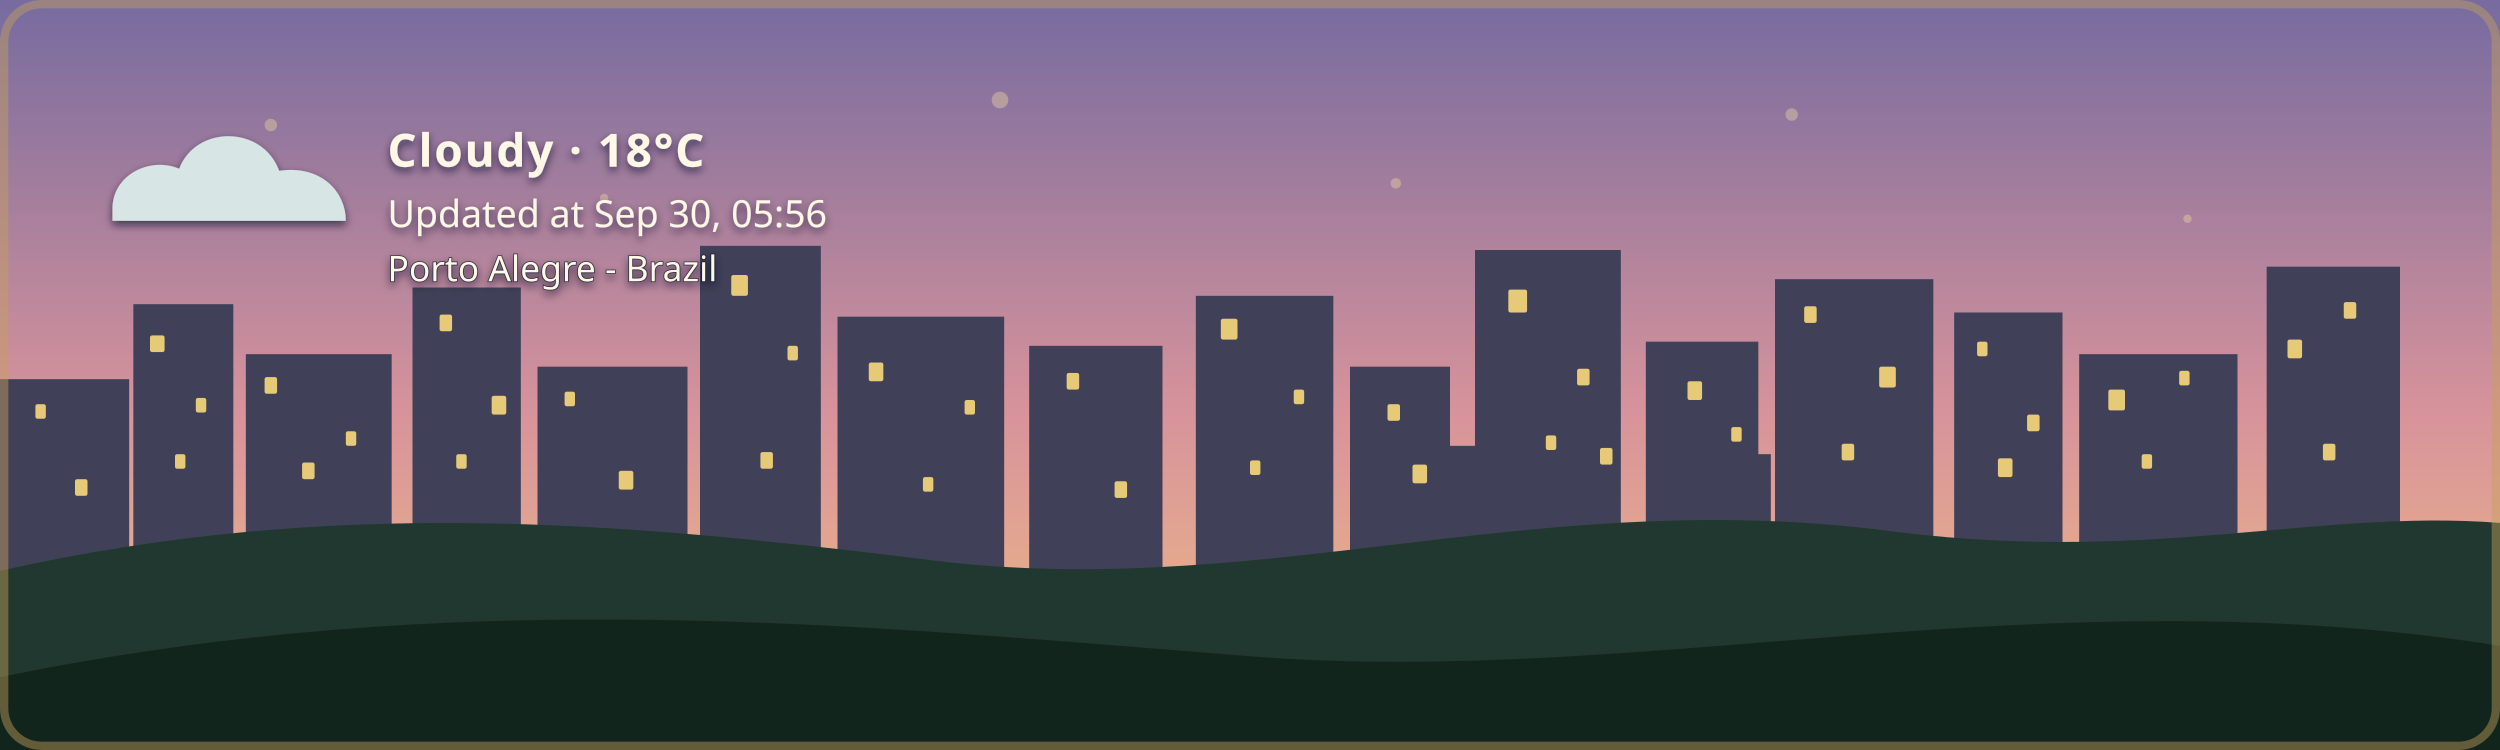
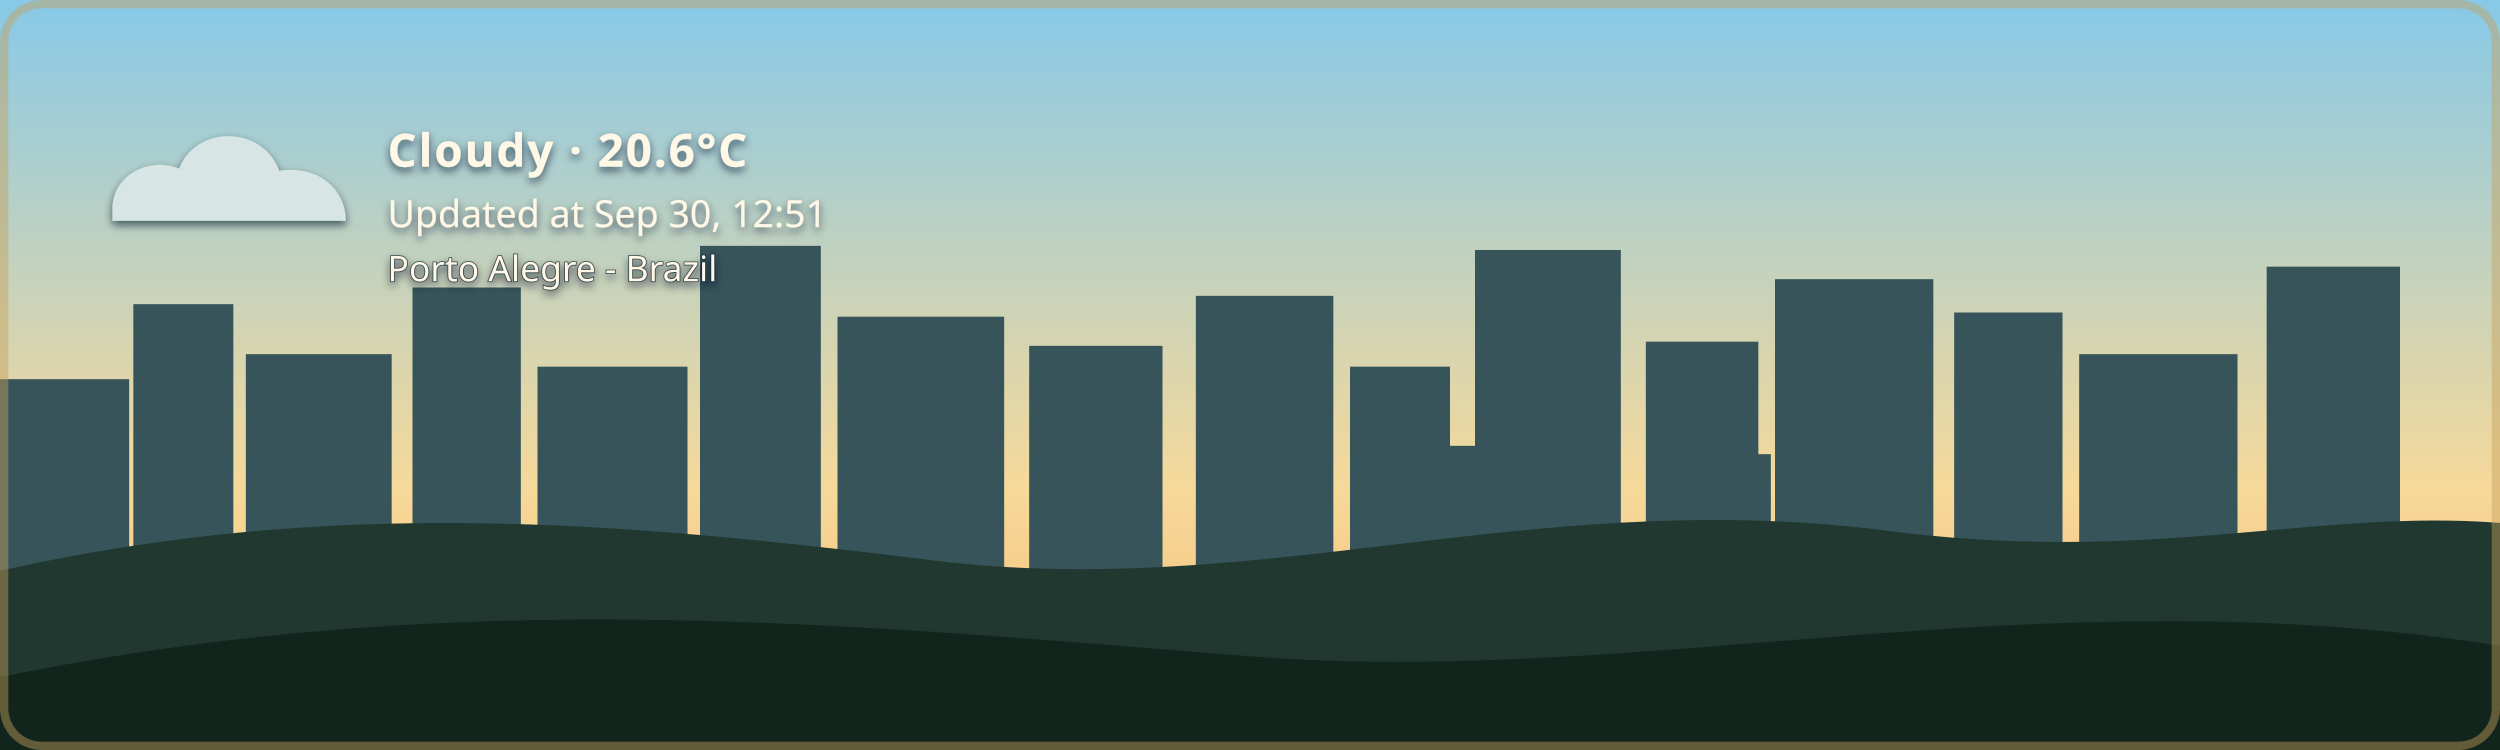
- <svg xmlns="http://www.w3.org/2000/svg" width="1200" height="360" viewBox="0 0 1200 360" role="img" aria-labelledby="title description" class="github-time-dawn weather-cloudy alert-none" data-temperature="18°C" lang="en-US">
+ <svg xmlns="http://www.w3.org/2000/svg" width="1200" height="360" viewBox="0 0 1200 360" role="img" aria-labelledby="title description" class="github-time-day weather-cloudy alert-none" data-temperature="20.6°C" lang="en-US">
  <defs>
    <linearGradient id="daySky" x1="0" y1="0" x2="0" y2="1">
      <stop offset="0%" stop-color="#87c9e8" />
      <stop offset="65%" stop-color="#f6d99a" />
      <stop offset="100%" stop-color="#f4b66e" />
    </linearGradient>
    <linearGradient id="sunsetSky" x1="0" y1="0" x2="0" y2="1">
      <stop offset="0%" stop-color="#4d568f" />
      <stop offset="55%" stop-color="#d46a66" />
      <stop offset="100%" stop-color="#f4a259" />
    </linearGradient>
    <linearGradient id="nightSky" x1="0" y1="0" x2="0" y2="1">
      <stop offset="0%" stop-color="#071426" />
      <stop offset="60%" stop-color="#102c46" />
      <stop offset="100%" stop-color="#244b4a" />
    </linearGradient>
    <linearGradient id="dawnSky" x1="0" y1="0" x2="0" y2="1">
      <stop offset="0%" stop-color="#766b9f" />
      <stop offset="55%" stop-color="#d7939b" />
      <stop offset="100%" stop-color="#f4c280" />
    </linearGradient>
    <radialGradient id="weatherSunFill" cx="35%" cy="30%" r="72%">
      <stop offset="0%" stop-color="#fff4b8" />
      <stop offset="58%" stop-color="#ffdc7a" />
      <stop offset="100%" stop-color="#f2b84f" />
    </radialGradient>
    <linearGradient id="weatherMoonFill" x1="0" y1="0" x2="1" y2="1">
      <stop offset="0%" stop-color="#fff4bd" />
      <stop offset="62%" stop-color="#ffe08a" />
      <stop offset="100%" stop-color="#e9b957" />
    </linearGradient>
    <filter id="weatherContentShadow" x="-20" y="-20" width="500" height="180" filterUnits="userSpaceOnUse">
      <feGaussianBlur in="SourceAlpha" stdDeviation="2" result="shadowBlur" />
      <feOffset in="shadowBlur" dx="0" dy="2" result="shadowOffset" />
      <feFlood flood-color="#071426" flood-opacity="0.65" result="shadowColor" />
      <feComposite in="shadowColor" in2="shadowOffset" operator="in" result="shadow" />
      <feMerge>
        <feMergeNode in="shadow" />
        <feMergeNode in="SourceGraphic" />
      </feMerge>
    </filter>
  </defs>
  <style>
    /* The sky state is updated by the GitHub Action based on local time. */

    .sky {
      animation: none !important;
    }

    .github-time-day .day-sky,
    .github-time-sunset .sunset-sky,
    .github-time-night .night-sky,
    .github-time-dawn .dawn-sky {
      opacity: 1;
    }

    .github-time-day .sunset-sky,
    .github-time-day .night-sky,
    .github-time-day .dawn-sky,
    .github-time-sunset .day-sky,
    .github-time-sunset .night-sky,
    .github-time-sunset .dawn-sky,
    .github-time-night .day-sky,
    .github-time-night .sunset-sky,
    .github-time-night .dawn-sky,
    .github-time-dawn .day-sky,
    .github-time-dawn .sunset-sky,
    .github-time-dawn .night-sky {
      opacity: 0;
    }

    .github-time-day .day-sky,
    .github-time-sunset .sunset-sky,
    .github-time-night .night-sky,
    .github-time-dawn .dawn-sky {
      animation: sky-fade-in 2.5s ease both !important;
    }

    .weather-effect {
      display: none;
    }

    .github-time-night.weather-clear .weather-moon,
    .github-time-day.weather-clear .weather-sun,
    .github-time-sunset.weather-clear .weather-sun,
    .github-time-dawn.weather-clear .weather-sun,
    .weather-cloudy .weather-cloud,
    .weather-rain .weather-cloud,
    .weather-rain .weather-rainfall,
    .weather-wind-rain .weather-cloud,
    .weather-wind-rain .weather-wind,
    .weather-wind-rain .weather-wind-rainfall,
    .weather-storm .weather-cloud,
    .weather-storm .weather-rainfall,
    .weather-storm .weather-lightning,
    .weather-snow .weather-cloud,
    .weather-snow .weather-snowfall {
      display: block;
    }

    .weather-sun {
      transform-box: fill-box;
      transform-origin: center;
      animation: weather-pulse 4s ease-in-out infinite;
    }

    .weather-moon {
      animation: moon-glow 4s ease-in-out infinite;
    }

    .weather-cloud path {
      animation: cloud-drift 8s ease-in-out infinite alternate;
    }

    .weather-rainfall path {
      animation: rain-fall 1.4s linear infinite;
    }

    .weather-rainfall path:nth-child(2) {
      animation-delay: 0.35s;
    }

    .weather-rainfall path:nth-child(3) {
      animation-delay: 0.7s;
    }

    .weather-wind-rainfall path {
      animation: wind-rain-fall 1.15s linear infinite;
    }

    .weather-wind-rainfall path:nth-child(2) {
      animation-delay: 0.3s;
    }

    .weather-wind-rainfall path:nth-child(3) {
      animation-delay: 0.6s;
    }

    .weather-wind path {
      animation: wind-sweep 1.8s ease-in-out infinite;
    }

    .weather-wind path:nth-child(2) {
      animation-delay: 0.45s;
    }

    .weather-snowfall circle {
      animation: snow-fall 3s ease-in-out infinite;
    }

    .weather-snowfall circle:nth-child(2) {
      animation-delay: 1s;
    }

    .weather-snowfall circle:nth-child(3) {
      animation-delay: 2s;
    }

    .weather-lightning {
      animation: lightning-flash 4s ease-in-out infinite;
    }

    svg.github-time-day .city-back,
    svg.github-time-day .city-mid {
      fill: #36545a;
    }

    svg.github-time-sunset .city-back,
    svg.github-time-sunset .city-mid {
      fill: #303247;
    }

    svg.github-time-night .city-back,
    svg.github-time-night .city-mid {
      fill: #08131d;
    }

    svg.github-time-dawn .city-back,
    svg.github-time-dawn .city-mid {
      fill: #404158;
    }

    .city-window {
      opacity: 0;
      fill: #f8d97a;
    }

    svg.github-time-night .city-window,
    svg.github-time-dawn .city-window,
    svg.github-time-sunset .city-window {
      opacity: 0.9;
    }

    .city-window rect {
      animation: city-window-toggle-a 20s steps(1, end) infinite;
    }

    .city-window rect:nth-child(3n) {
      animation-name: city-window-toggle-b;
      animation-delay: -4s;
    }

    .city-window rect:nth-child(4n) {
      animation-name: city-window-toggle-c;
      animation-delay: -9s;
    }

    .city-window rect:nth-child(5n) {
      animation-name: city-window-toggle-d;
      animation-delay: -13s;
    }

    .city-window rect:nth-child(7n) {
      animation-name: city-window-toggle-e;
      animation-delay: -17s;
    }

    #weather-alert-level,
    #weather-alert-detail {
      display: none;
    }

    svg.alert-yellow #weather-alert-level,
    svg.alert-yellow #weather-alert-detail,
    svg.alert-orange #weather-alert-level,
    svg.alert-orange #weather-alert-detail,
    svg.alert-red #weather-alert-level,
    svg.alert-red #weather-alert-detail {
      display: block;
    }

    svg.alert-yellow #weather-alert-level {
      fill: #f4d35e;
    }

    svg.alert-yellow #weather-alert-detail {
      fill: #fff3b3;
    }

    svg.alert-orange #weather-alert-level {
      fill: #f9a74f;
    }

    svg.alert-orange #weather-alert-detail {
      fill: #ffd0a0;
    }

    svg.alert-red #weather-alert-level {
      fill: #ff675c;
    }

    svg.alert-red #weather-alert-detail {
      fill: #ffc2bf;
    }

    #weather-description,
    #weather-time,
    #weather-alert-level,
    #weather-alert-detail,
    #weather-location {
      animation: info-fade-in 1.5s ease both;
      font-family: sans-serif;
    }

    #weather-description {
      letter-spacing: 0.04em;
    }

    @keyframes sky-fade-in {
      from {
        opacity: 0;
      }

      to {
        opacity: 1;
      }
    }

    @keyframes info-fade-in {
      from {
        opacity: 0;
        transform: translateY(6px);
      }

      to {
        opacity: 1;
        transform: translateY(0);
      }
    }

    @keyframes weather-pulse {
      0%,
      100% {
        opacity: 0.85;
        transform: scale(0.96);
      }

      50% {
        opacity: 1;
        transform: scale(1.04);
      }
    }

    @keyframes moon-glow {
      0%,
      100% {
        opacity: 0.8;
      }

      50% {
        opacity: 1;
      }
    }

    @keyframes cloud-drift {
      from {
        transform: translateX(-5px);
      }

      to {
        transform: translateX(8px);
      }
    }

    @keyframes rain-fall {
      0% {
        opacity: 0;
        transform: translateY(-7px);
      }

      25%,
      75% {
        opacity: 1;
      }

      100% {
        opacity: 0;
        transform: translateY(10px);
      }
    }

    @keyframes wind-rain-fall {
      0% {
        opacity: 0;
        transform: translate(-6px, -5px);
      }

      25%,
      75% {
        opacity: 1;
      }

      100% {
        opacity: 0;
        transform: translate(8px, 10px);
      }
    }

    @keyframes wind-sweep {
      0%,
      100% {
        opacity: 0.3;
        transform: translateX(-7px);
      }

      50% {
        opacity: 1;
        transform: translateX(6px);
      }
    }

    @keyframes snow-fall {
      0%,
      100% {
        opacity: 0.35;
        transform: translateY(-5px);
      }

      50% {
        opacity: 1;
        transform: translate(5px, 8px);
      }
    }

    @keyframes lightning-flash {
      0%,
      88%,
      100% {
        opacity: 0;
      }

      90%,
      93% {
        opacity: 1;
      }
    }

    @keyframes city-window-toggle-a {
      0%,
      19%,
      61%,
      100% {
        opacity: 1;
      }

      20%,
      60% {
        opacity: 0;
      }
    }

    @keyframes city-window-toggle-b {
      0%,
      34%,
      76%,
      100% {
        opacity: 0;
      }

      35%,
      75% {
        opacity: 1;
      }
    }

    @keyframes city-window-toggle-c {
      0%,
      24%,
      46%,
      100% {
        opacity: 1;
      }

      25%,
      45% {
        opacity: 0;
      }
    }

    @keyframes city-window-toggle-d {
      0%,
      49%,
      86%,
      100% {
        opacity: 1;
      }

      50%,
      85% {
        opacity: 0;
      }
    }

    @keyframes city-window-toggle-e {
      0%,
      14%,
      56%,
      100% {
        opacity: 0;
      }

      15%,
      55% {
        opacity: 1;
      }
    }

    .stars {
      opacity: 0;
    }

    .github-time-sunset .stars,
    .github-time-dawn .stars {
      opacity: 0.35;
    }

    .github-time-night .stars {
      opacity: 1;
    }

    .star {
      animation: twinkle 2.5s ease-in-out infinite;
      transform-box: fill-box;
      transform-origin: center;
    }

    .star:nth-child(2) {
      animation-delay: 0.5s;
    }

    .star:nth-child(3) {
      animation-delay: 1s;
    }

    .star:nth-child(4) {
      animation-delay: 1.5s;
    }

    @keyframes twinkle {
      0%,
      100% {
        opacity: 0.25;
        transform: scale(0.8);
      }

      50% {
        opacity: 1;
        transform: scale(1.25);
      }
    }

    /*
     * Disable animations when the visitor has requested reduced motion.
     */
    @media (prefers-reduced-motion: reduce) {
      .sky,
      .stars,
      .star,
      .weather-sun,
      .weather-moon,
      .weather-cloud path,
      .weather-rainfall path,
      .weather-wind-rainfall path,
      .weather-wind path,
      .weather-snowfall circle,
      .weather-lightning,
      .city-window rect,
      #weather-description,
      #weather-time,
      #weather-alert-level,
      #weather-alert-detail,
      #weather-location {
        animation: none !important;
      }
    }
  </style>
  <g id="skies">
    <rect class="sky day-sky" width="1200" height="360" fill="url(#daySky)" />
    <rect class="sky sunset-sky" width="1200" height="360" fill="url(#sunsetSky)" />
    <rect class="sky night-sky" width="1200" height="360" fill="url(#nightSky)" />
    <rect class="sky dawn-sky" width="1200" height="360" fill="url(#dawnSky)" />
  </g>
  <g class="stars" fill="#ffe8a3">
    <circle class="star" cx="130" cy="60" r="3" />
    <circle class="star" cx="290" cy="95" r="2" />
    <circle class="star" cx="480" cy="48" r="4" />
    <circle class="star" cx="670" cy="88" r="2.5" />
    <circle class="star" cx="860" cy="55" r="3" />
    <circle class="star" cx="1050" cy="105" r="2" />
  </g>
  <g class="city-shape">
    <g class="city-back">
      <rect x="0" y="182" width="62" height="94" />
      <rect x="64" y="146" width="48" height="130" />
      <rect x="118" y="170" width="70" height="106" />
      <rect x="198" y="138" width="52" height="138" />
      <rect x="258" y="176" width="72" height="100" />
      <rect x="336" y="118" width="58" height="158" />
      <rect x="402" y="152" width="80" height="124" />
      <rect x="494" y="166" width="64" height="110" />
      <rect x="574" y="142" width="66" height="134" />
      <rect x="648" y="176" width="48" height="100" />
      <rect x="708" y="120" width="70" height="156" />
      <rect x="790" y="164" width="54" height="112" />
      <rect x="852" y="134" width="76" height="142" />
      <rect x="938" y="150" width="52" height="126" />
      <rect x="998" y="170" width="76" height="106" />
      <rect x="1088" y="128" width="64" height="148" />
    </g>
    <g class="city-mid">
      <rect x="24" y="226" width="28" height="50" />
      <rect x="88" y="210" width="18" height="66" />
      <rect x="148" y="218" width="22" height="58" />
      <rect x="214" y="206" width="22" height="70" />
      <rect x="282" y="210" width="18" height="66" />
      <rect x="362" y="206" width="22" height="70" />
      <rect x="430" y="220" width="18" height="56" />
      <rect x="528" y="220" width="20" height="56" />
      <rect x="606" y="214" width="22" height="62" />
      <rect x="690" y="214" width="18" height="62" />
      <rect x="754" y="208" width="18" height="68" />
      <rect x="830" y="218" width="20" height="58" />
      <rect x="892" y="214" width="18" height="62" />
      <rect x="960" y="224" width="18" height="52" />
      <rect x="1018" y="218" width="22" height="58" />
      <rect x="1108" y="210" width="18" height="66" />
    </g>
    <g class="city-window">
      <rect x="17" y="194" width="5" height="7" rx="1" />
      <rect x="36" y="230" width="6" height="8" rx="1" />
      <rect x="72" y="161" width="7" height="8" rx="1" />
      <rect x="84" y="218" width="5" height="7" rx="1" />
      <rect x="94" y="191" width="5" height="7" rx="1" />
      <rect x="127" y="181" width="6" height="8" rx="1" />
      <rect x="145" y="222" width="6" height="8" rx="1" />
      <rect x="166" y="207" width="5" height="7" rx="1" />
      <rect x="211" y="151" width="6" height="8" rx="1" />
      <rect x="219" y="218" width="5" height="7" rx="1" />
      <rect x="236" y="190" width="7" height="9" rx="1" />
      <rect x="271" y="188" width="5" height="7" rx="1" />
      <rect x="297" y="226" width="7" height="9" rx="1" />
      <rect x="351" y="132" width="8" height="10" rx="1" />
      <rect x="365" y="217" width="6" height="8" rx="1" />
      <rect x="378" y="166" width="5" height="7" rx="1" />
      <rect x="417" y="174" width="7" height="9" rx="1" />
      <rect x="443" y="229" width="5" height="7" rx="1" />
      <rect x="463" y="192" width="5" height="7" rx="1" />
      <rect x="512" y="179" width="6" height="8" rx="1" />
      <rect x="535" y="231" width="6" height="8" rx="1" />
      <rect x="586" y="153" width="8" height="10" rx="1" />
      <rect x="600" y="221" width="5" height="7" rx="1" />
      <rect x="621" y="187" width="5" height="7" rx="1" />
      <rect x="666" y="194" width="6" height="8" rx="1" />
      <rect x="678" y="223" width="7" height="9" rx="1" />
      <rect x="724" y="139" width="9" height="11" rx="1" />
      <rect x="742" y="209" width="5" height="7" rx="1" />
      <rect x="757" y="177" width="6" height="8" rx="1" />
      <rect x="768" y="215" width="6" height="8" rx="1" />
      <rect x="810" y="183" width="7" height="9" rx="1" />
      <rect x="831" y="205" width="5" height="7" rx="1" />
      <rect x="866" y="147" width="6" height="8" rx="1" />
      <rect x="884" y="213" width="6" height="8" rx="1" />
      <rect x="902" y="176" width="8" height="10" rx="1" />
      <rect x="949" y="164" width="5" height="7" rx="1" />
      <rect x="959" y="220" width="7" height="9" rx="1" />
      <rect x="973" y="199" width="6" height="8" rx="1" />
      <rect x="1012" y="187" width="8" height="10" rx="1" />
      <rect x="1028" y="218" width="5" height="7" rx="1" />
      <rect x="1046" y="178" width="5" height="7" rx="1" />
      <rect x="1098" y="163" width="7" height="9" rx="1" />
      <rect x="1115" y="213" width="6" height="8" rx="1" />
      <rect x="1125" y="145" width="6" height="8" rx="1" />
    </g>
  </g>
  <g transform="translate(54 48)" filter="url(#weatherContentShadow)">
    <g class="weather-effect weather-sun">
      <circle cx="34" cy="34" r="23" fill="url(#weatherSunFill)" />
      <g stroke="#ffd66f" stroke-width="4" stroke-linecap="round">
        <path d="M 34 0 V 8" />
        <path d="M 34 60 V 68" />
        <path d="M 0 34 H 8" />
        <path d="M 60 34 H 68" />
        <path d="M 10 10 L 16 16" />
        <path d="M 52 52 L 58 58" />
        <path d="M 58 10 L 52 16" />
        <path d="M 16 52 L 10 58" />
      </g>
    </g>
    <g class="weather-effect weather-moon">
      <path d="M 54 4 C 38 7, 26 20, 26 36 C 26 53, 39 66, 56 66 C 65 66, 74 62, 80 56 C 76 57, 72 58, 68 58 C 51 58, 38 45, 38 28 C 38 18, 44 9, 54 4 Z" fill="url(#weatherMoonFill)" />
    </g>
    <g class="weather-effect weather-cloud" fill="#d7e5e5">
      <path d="M 0 52 C 0 36, 18 27, 32 33 C 40 12, 72 12, 80 34 C 100 31, 112 44, 112 58 H 0 Z" />
    </g>
    <g class="weather-effect weather-rainfall" stroke="#b9e3ed" stroke-width="4" stroke-linecap="round">
      <path d="M 22 72 l -7 17" />
      <path d="M 52 72 l -7 17" />
      <path d="M 82 72 l -7 17" />
    </g>
    <g class="weather-effect weather-wind-rainfall" stroke="#b9e3ed" stroke-width="4" stroke-linecap="round">
      <path d="M 50 70 l -10 19" />
      <path d="M 75 70 l -10 19" />
      <path d="M 100 70 l -10 19" />
    </g>
    <g class="weather-effect weather-wind" fill="none" stroke="#eef8ff" stroke-width="3.5" stroke-linecap="round">
      <path d="M 2 73 C 12 68, 22 68, 32 72" />
      <path d="M 2 88 C 13 83, 24 83, 34 87" />
    </g>
    <g class="weather-effect weather-lightning" fill="#ffe37b">
      <path d="M 62 68 l -14 27 h 12 l -7 20 l 24 -31 h -13 z" />
    </g>
    <g class="weather-effect weather-snowfall" fill="#eef8ff">
      <circle cx="22" cy="78" r="4" />
      <circle cx="52" cy="91" r="4" />
      <circle cx="82" cy="78" r="4" />
    </g>
-     <text id="weather-description" x="132" y="32" fill="#fff8e7" font-family="sans-serif" font-size="22" font-weight="600">Cloudy · 18°C</text>
-     <text id="weather-time" x="132" y="61" fill="#fff8e7" font-family="sans-serif" font-size="18">Updated at Sep 30, 05:56</text>
+     <text id="weather-description" x="132" y="32" fill="#fff8e7" font-family="sans-serif" font-size="22" font-weight="600">Cloudy · 20.6°C</text>
+     <text id="weather-time" x="132" y="61" fill="#fff8e7" font-family="sans-serif" font-size="18">Updated at Sep 30, 12:51</text>
    <text id="weather-alert-level" x="132" y="87" fill="#eaf3ff" font-family="sans-serif" font-size="12" font-weight="700" letter-spacing="1.8" />
    <text id="weather-alert-detail" x="132" y="108" fill="#eef7ff" font-family="sans-serif" font-size="14" opacity="0.9" />
    <text id="weather-location" x="132" y="87" fill="#fff8e7" stroke="#071426" stroke-width="0.8" stroke-opacity="0.65" paint-order="stroke fill" font-family="sans-serif" font-size="17" font-weight="500">Porto Alegre - Brazil</text>
  </g>
  <path d="       M 0 274       C 160 238, 300 251, 440 268       C 600 290, 730 234, 900 254       C 1030 272, 1110 244, 1200 251       L 1200 360       L 0 360       Z     " fill="#20382f" />
  <path d="       M 0 325       C 220 280, 410 300, 600 315       C 790 330, 980 275, 1200 310       L 1200 360       L 0 360       Z     " fill="#12251d" />
  <rect x="2" y="2" width="1196" height="356" rx="18" fill="none" stroke="#c6a15b" stroke-width="4" stroke-opacity="0.45" />
</svg>
